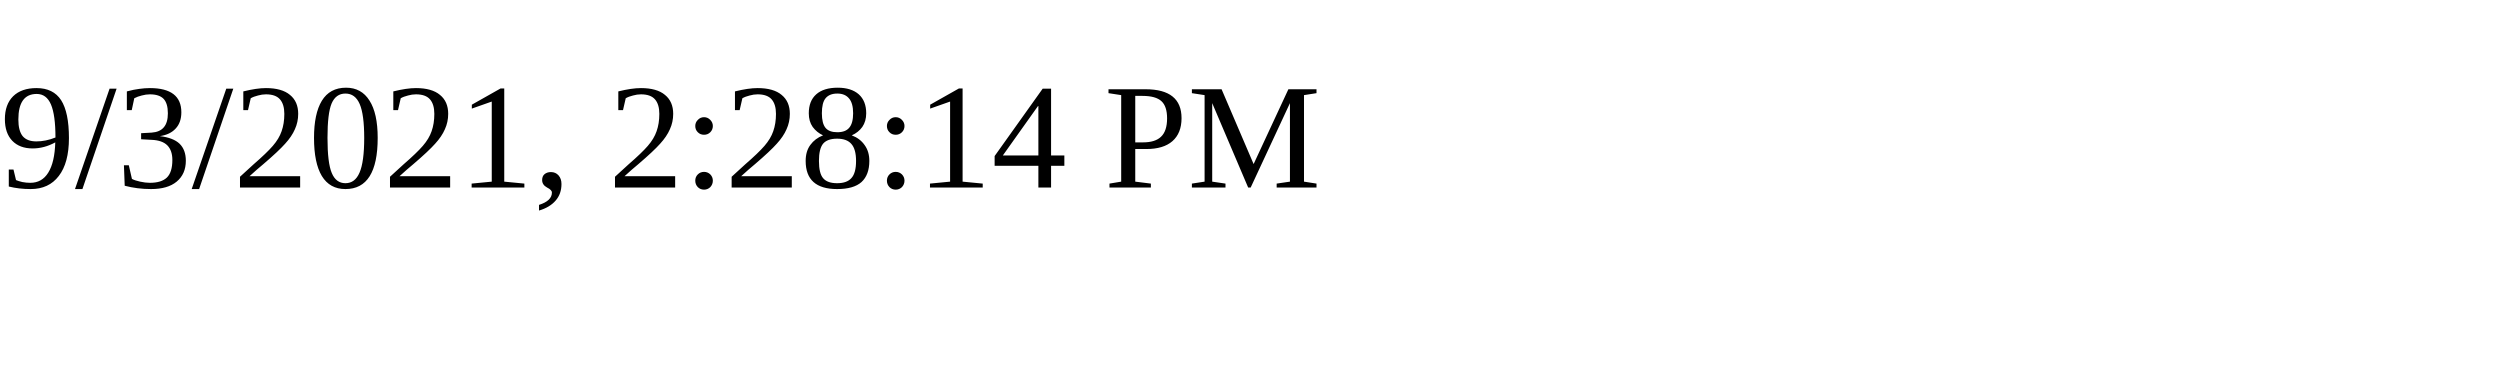
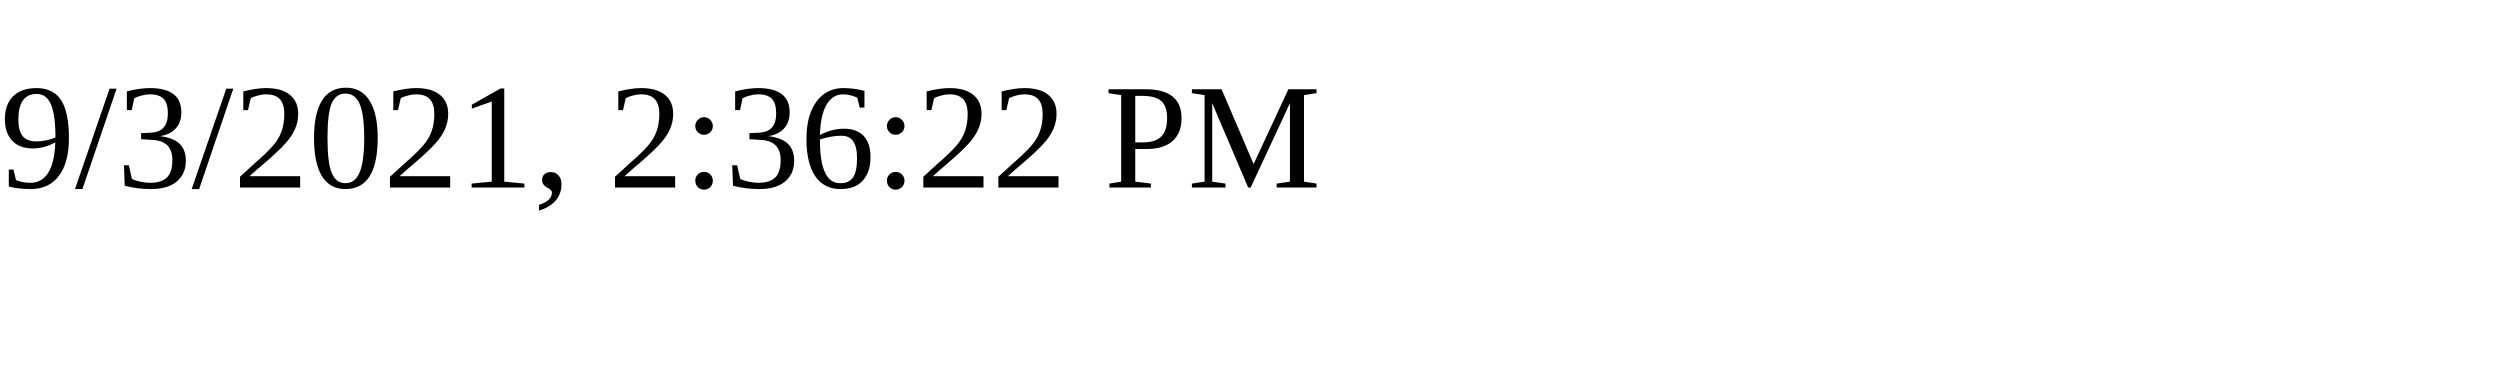
<svg xmlns="http://www.w3.org/2000/svg" height="30" width="200">
-   <text x="0" y="15">9/3/2021, 2:28:14 PM</text>
+   <text x="0" y="15">9/3/2021, 2:36:22 PM</text>
</svg>
